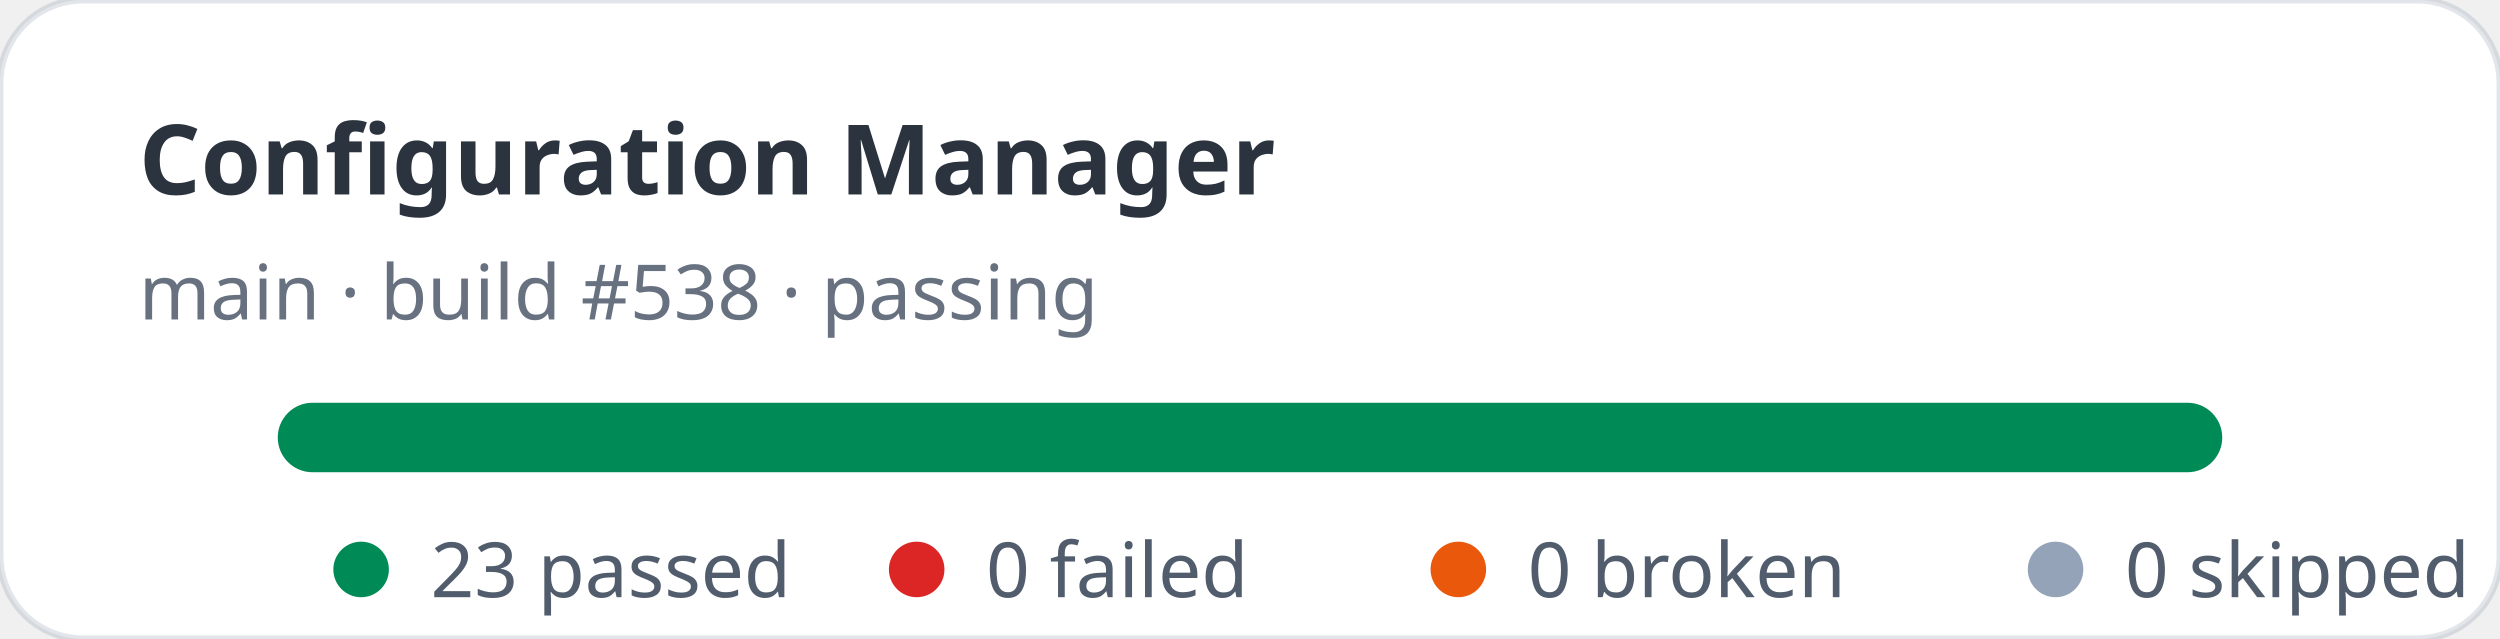
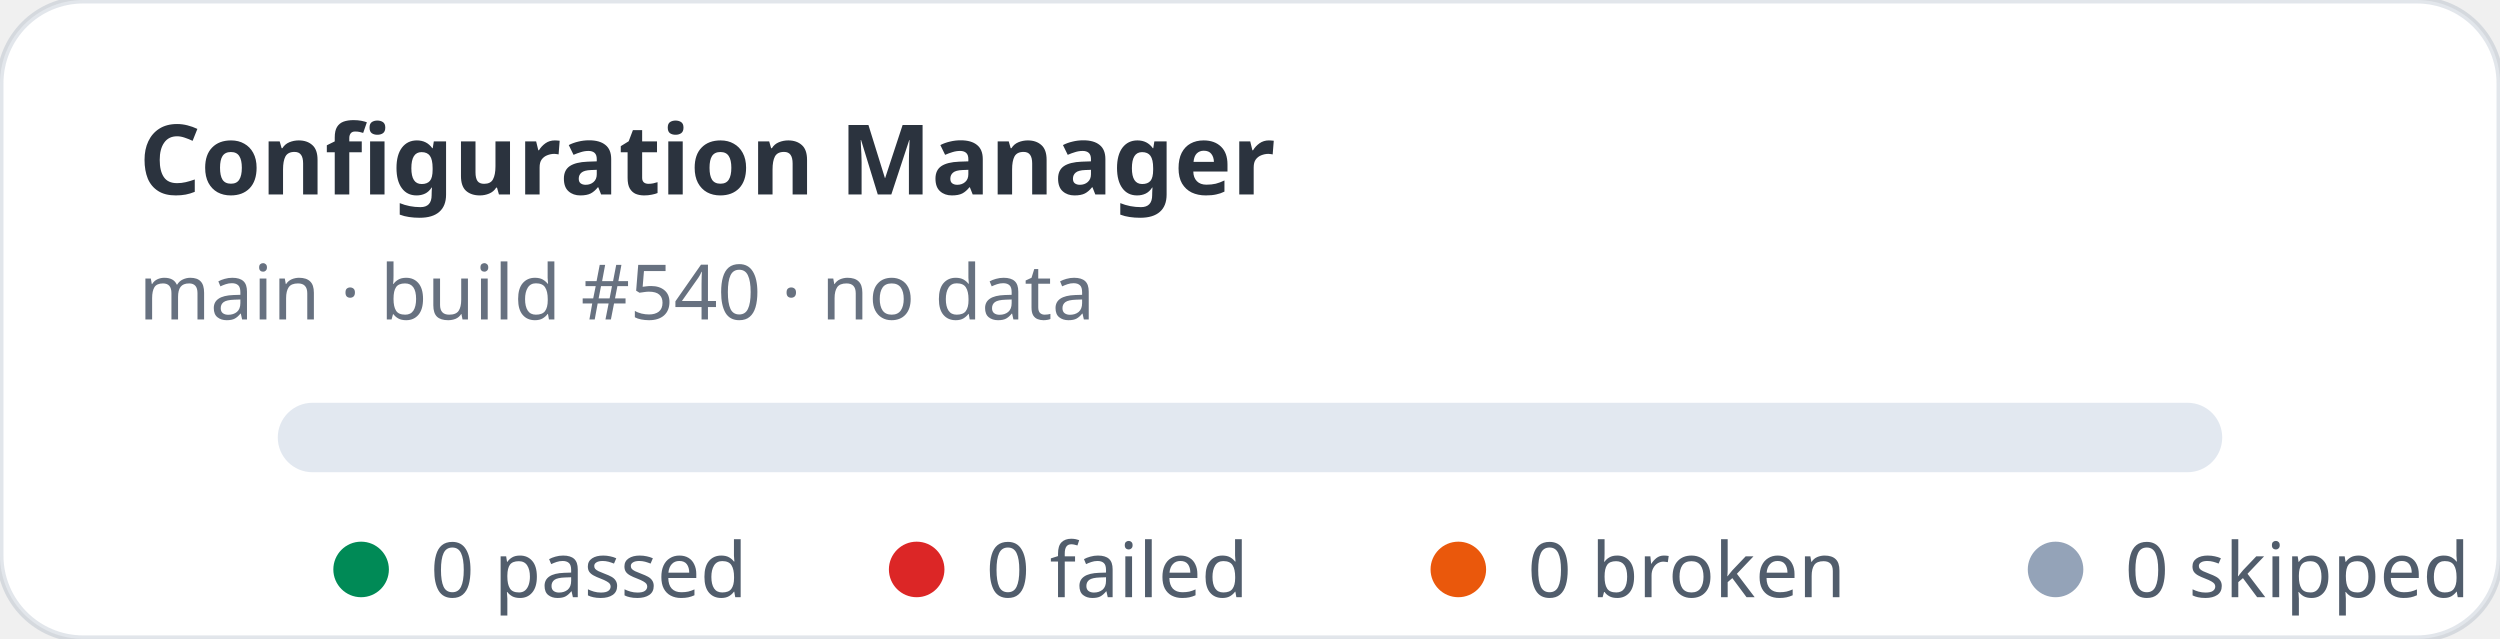
- <svg xmlns="http://www.w3.org/2000/svg" width="360" height="92" viewBox="0 0 360 92" role="img" aria-label="Configuration Manager stats: 23 passed, 0 failed">
+ <svg xmlns="http://www.w3.org/2000/svg" width="360" height="92" viewBox="0 0 360 92" role="img" aria-label="Configuration Manager stats: 0 passed, 0 failed">
  <rect width="360" height="92" rx="12" fill="#ffffff" stroke="rgba(11,48,86,0.12)" />
  <text x="20" y="28" fill="rgba(1,10,24,0.83)" font-family="ui-sans-serif,system-ui,sans-serif" font-size="14" font-weight="700">Configuration Manager</text>
-   <text x="20" y="46" fill="rgba(2,19,44,0.6)" font-family="ui-sans-serif,system-ui,sans-serif" font-size="11">main · build #538 · passing</text>
+   <text x="20" y="46" fill="rgba(2,19,44,0.6)" font-family="ui-sans-serif,system-ui,sans-serif" font-size="11">main · build #540 · no data</text>
  <rect x="40" y="58" width="280" height="10" rx="5" fill="#e2e8f0" />
-   <rect x="40" y="58" width="280" height="10" rx="5" fill="#008a56" />
  <g font-family="ui-sans-serif,system-ui,sans-serif" font-size="11" fill="rgba(1,18,40,0.68)">
    <circle cx="52" cy="82" r="4" fill="#008a56" />
-     <text x="62" y="86">23 passed</text>
+     <text x="62" y="86">0 passed</text>
    <circle cx="132" cy="82" r="4" fill="#dc2626" />
    <text x="142" y="86">0 failed</text>
    <circle cx="210" cy="82" r="4" fill="#ea580c" />
    <text x="220" y="86">0 broken</text>
    <circle cx="296" cy="82" r="4" fill="#94a3b8" />
    <text x="306" y="86">0 skipped</text>
  </g>
</svg>
